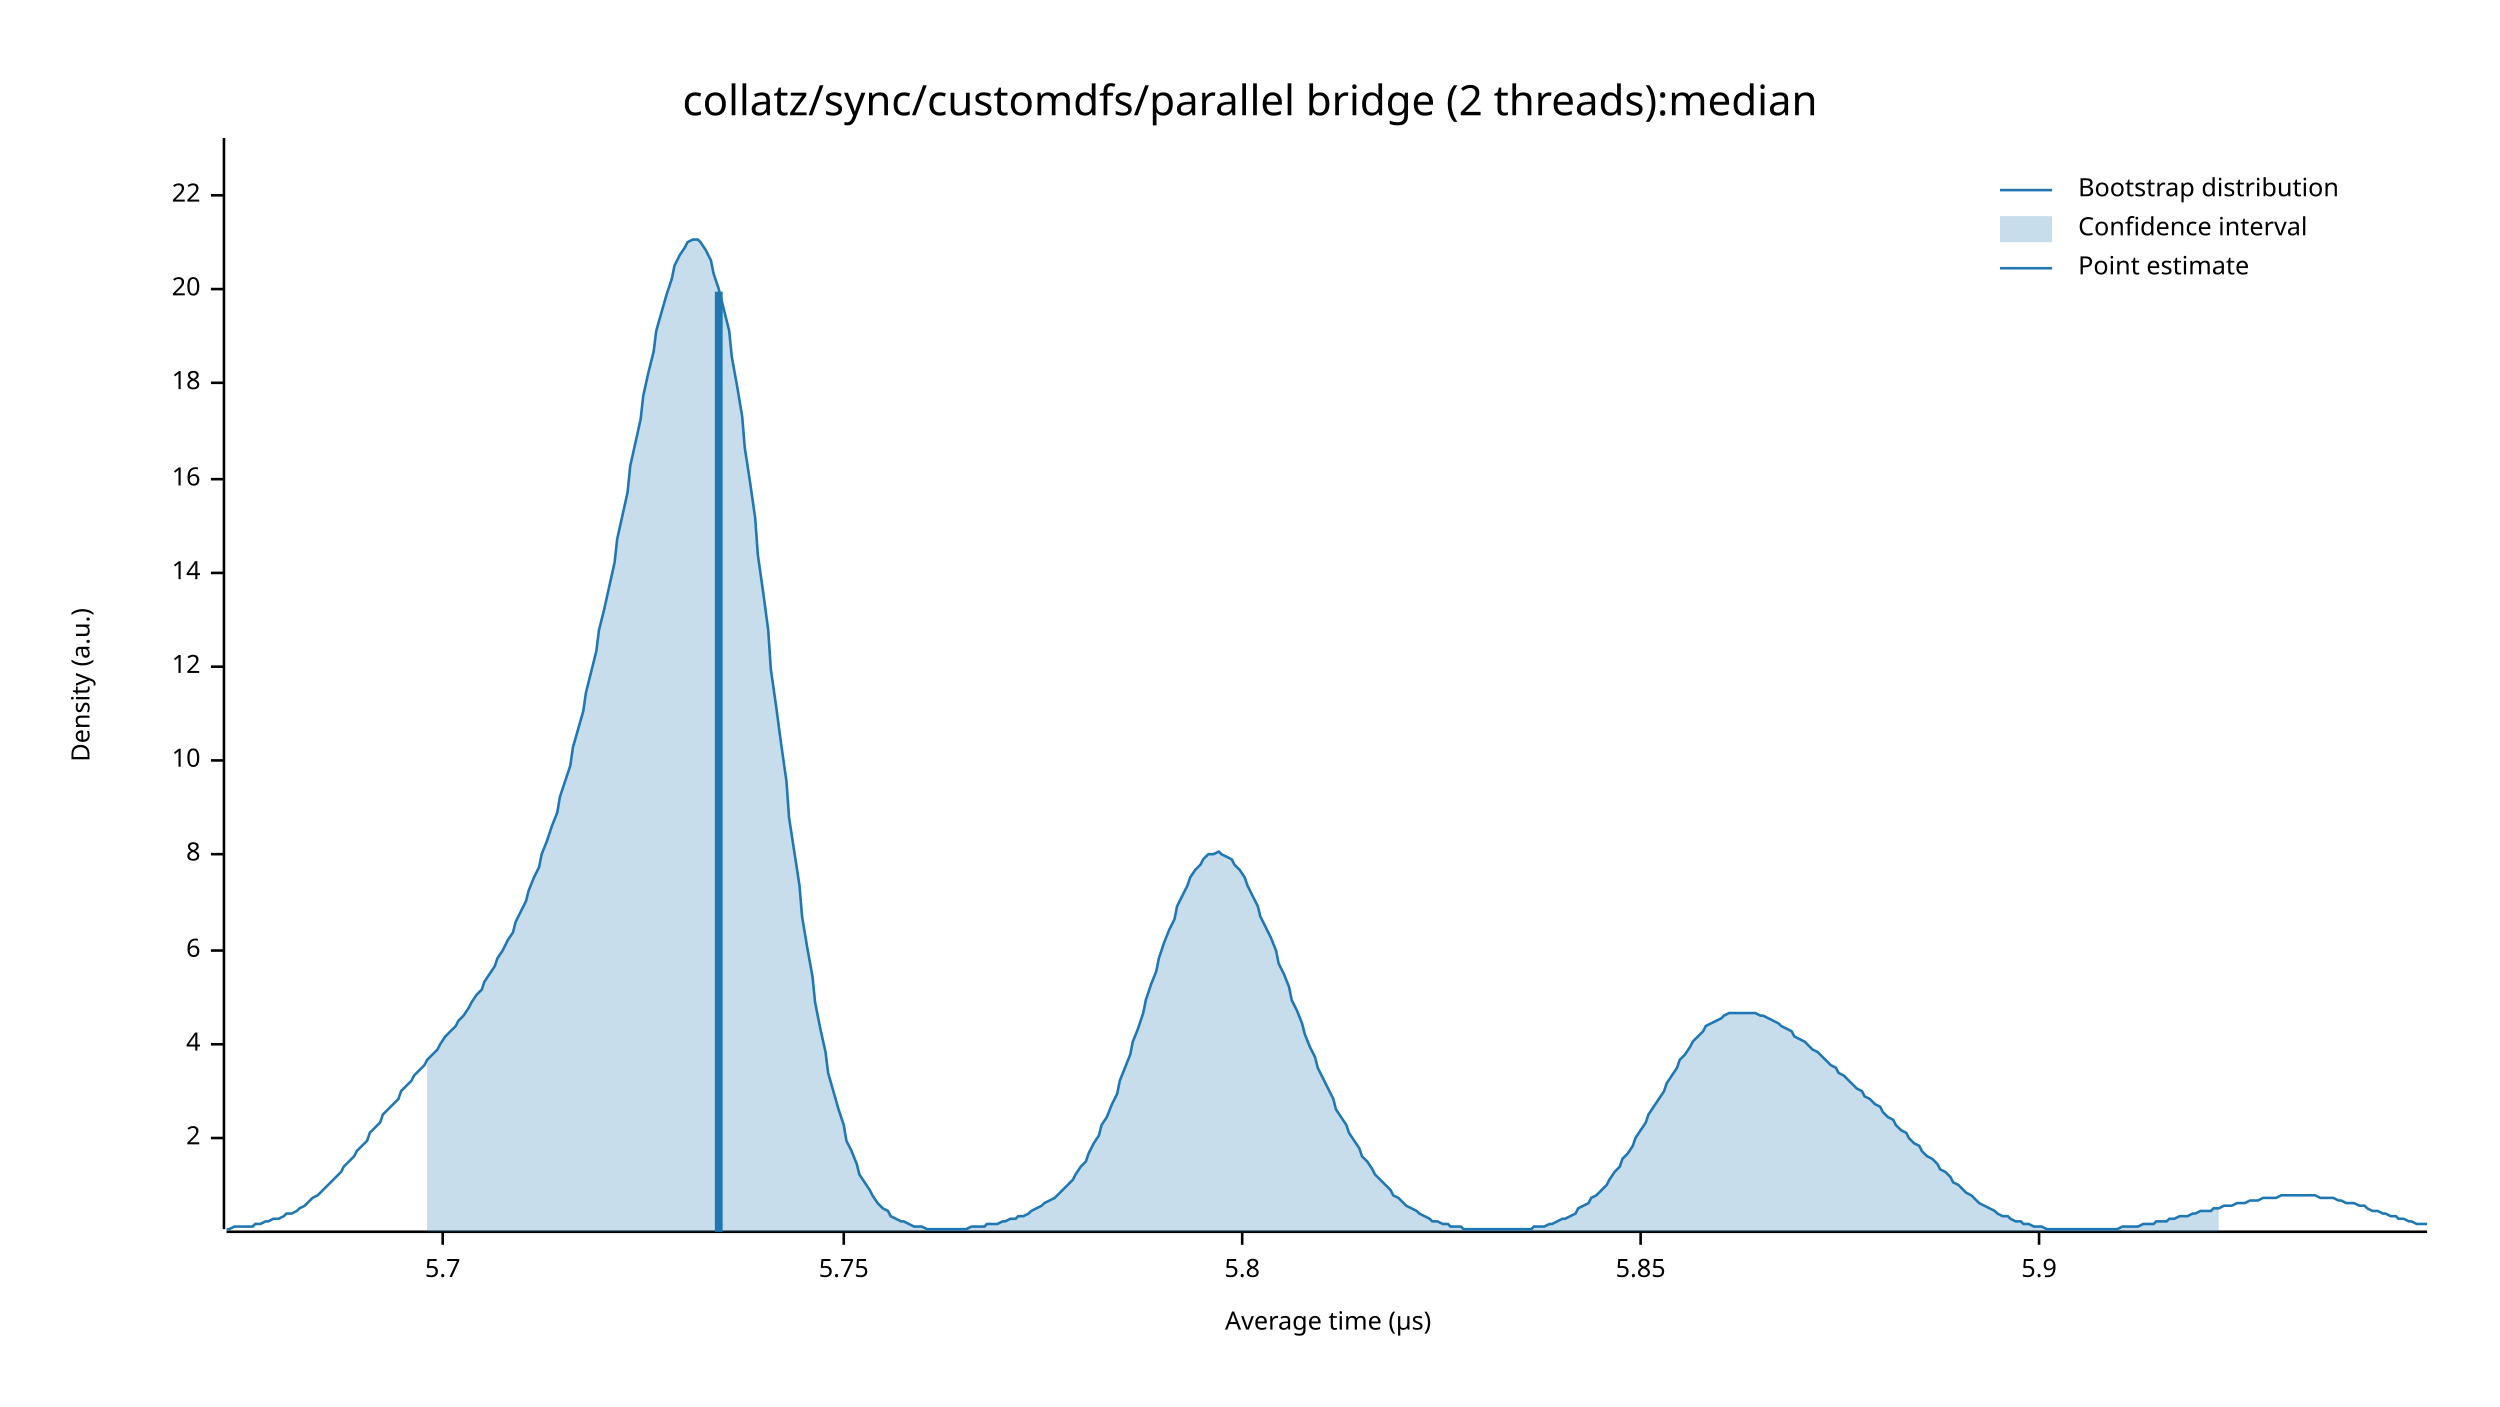
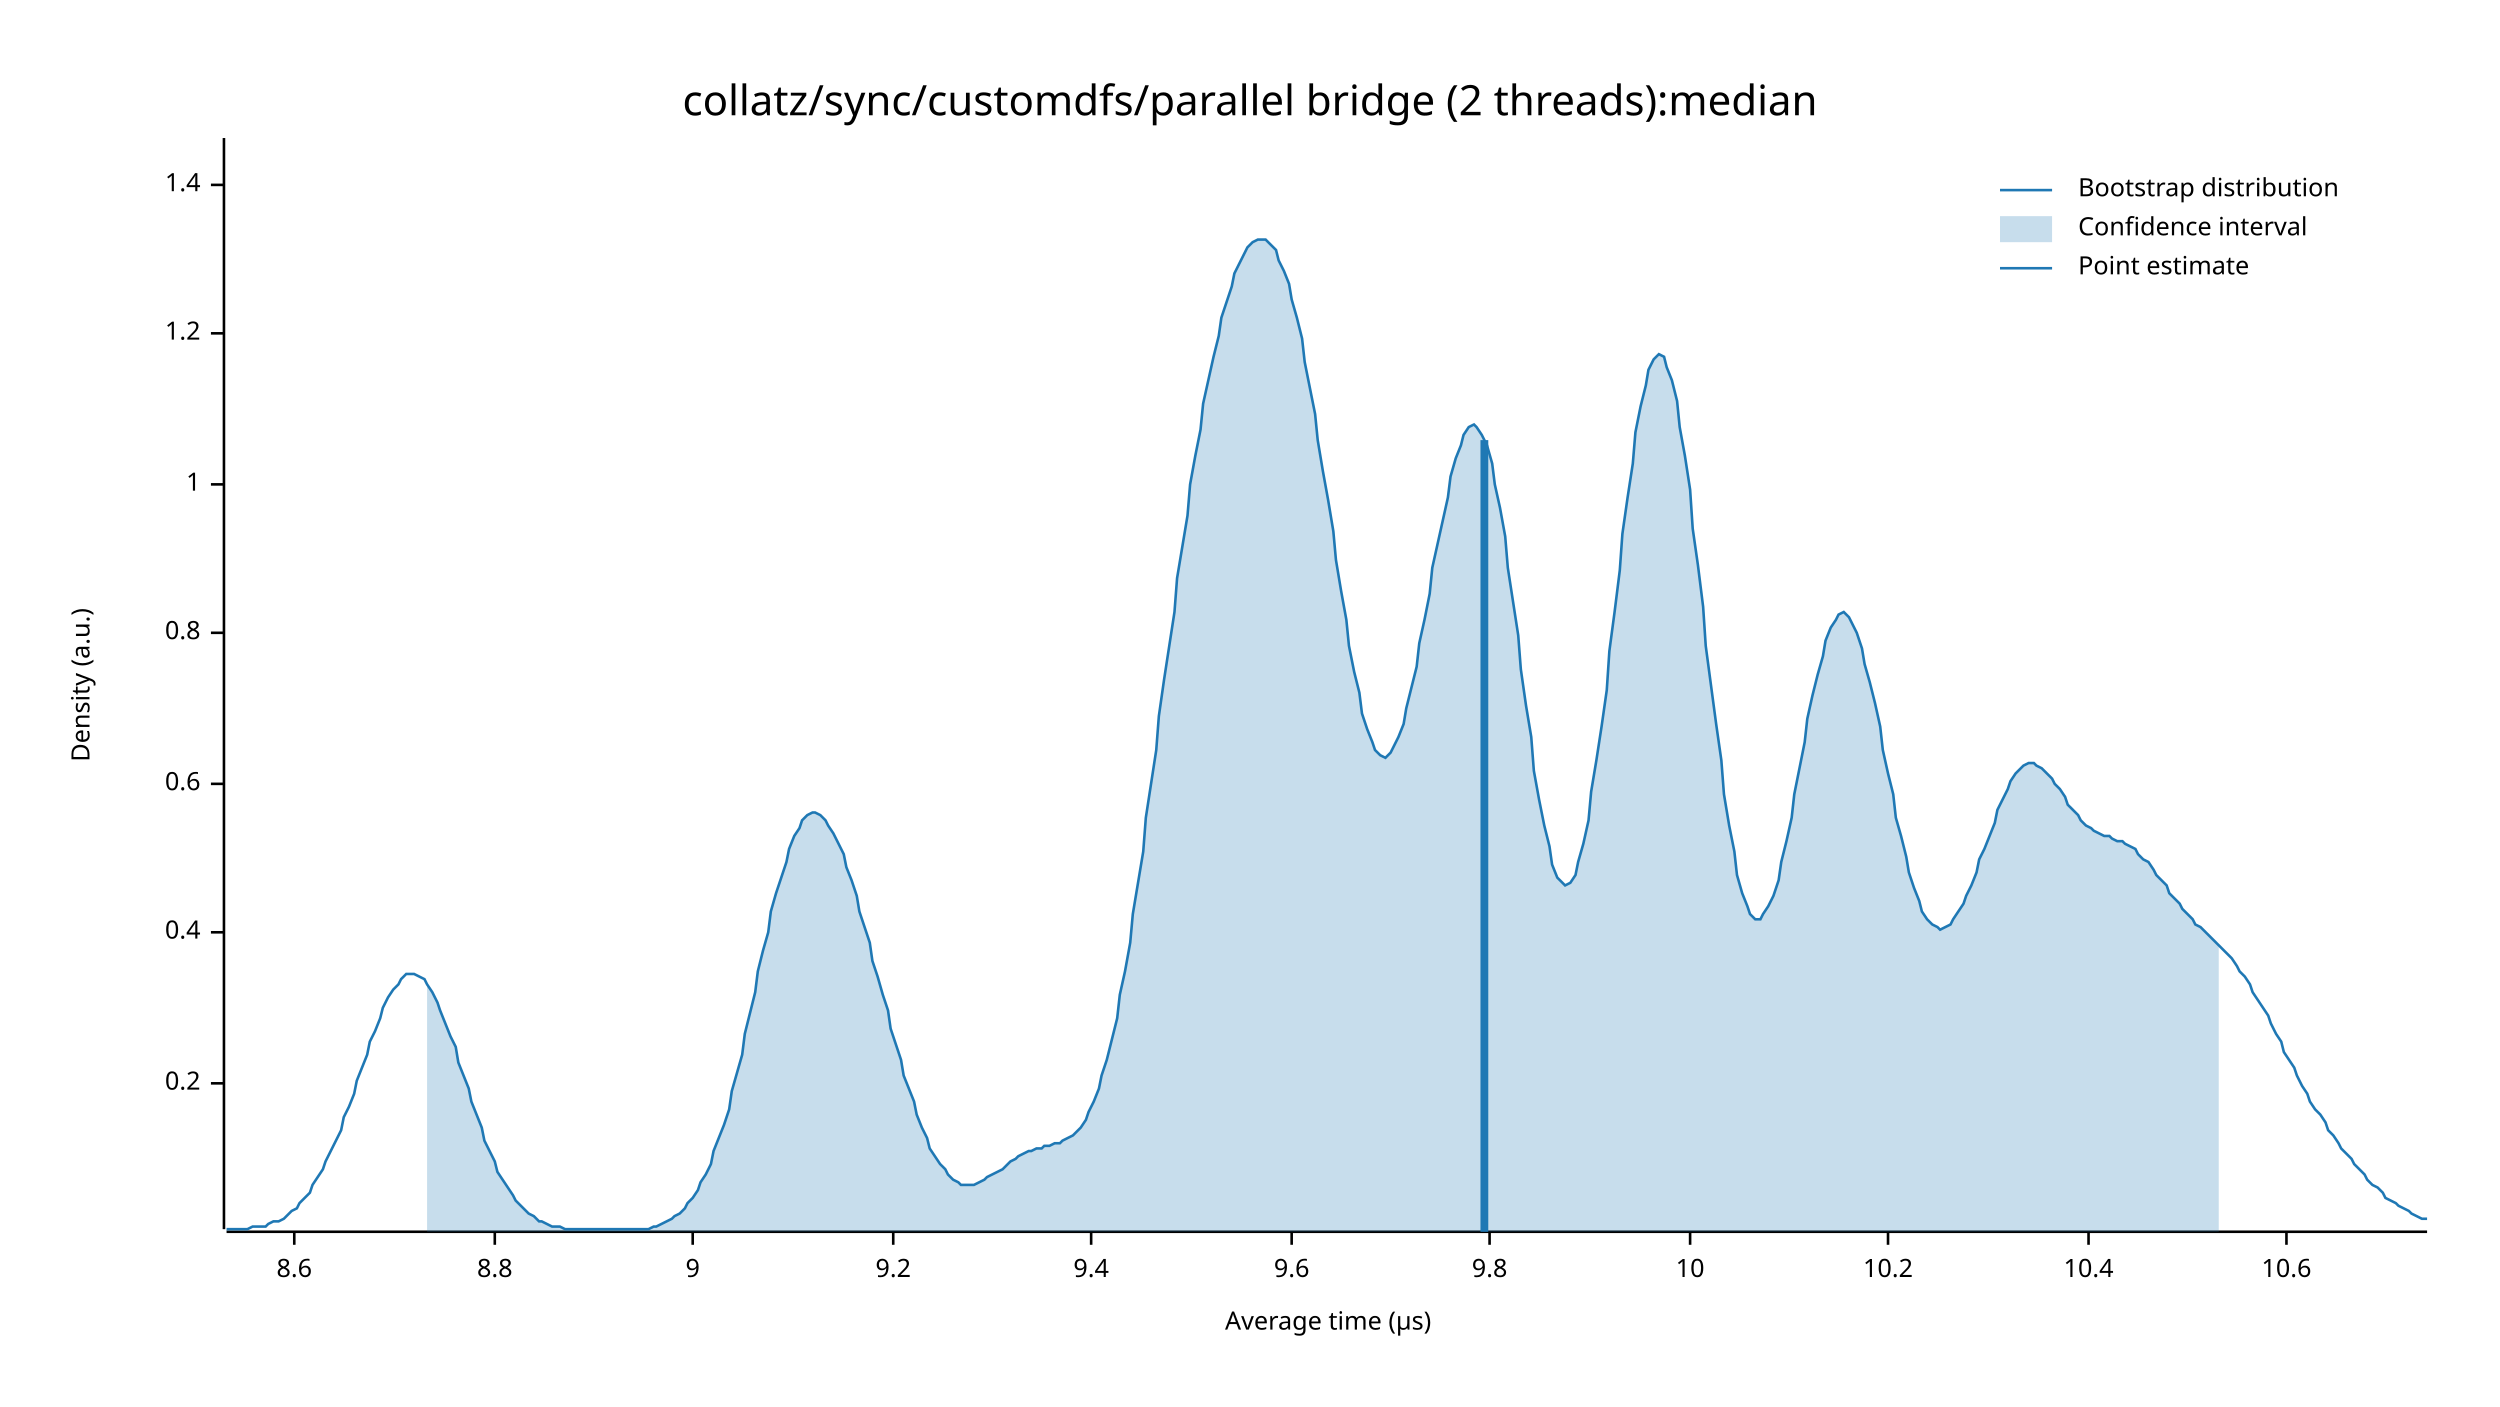
<svg xmlns="http://www.w3.org/2000/svg" width="960" height="540" viewBox="0 0 960 540">
  <text x="480" y="32" dy="0.76em" text-anchor="middle" font-family="sans-serif" font-size="16.129" opacity="1" fill="#000000">
collatz/sync/customdfs/parallel bridge (2 threads):median
</text>
  <text x="27" y="263" dy="0.76em" text-anchor="middle" font-family="sans-serif" font-size="9.677" opacity="1" fill="#000000" transform="rotate(270, 27, 263)">
Density (a.u.)
</text>
  <text x="510" y="513" dy="-0.5ex" text-anchor="middle" font-family="sans-serif" font-size="9.677" opacity="1" fill="#000000">
Average time (µs)
</text>
  <polyline fill="none" opacity="1" stroke="#000000" stroke-width="1" points="86,53 86,472 " />
-   <text x="77" y="437" dy="0.5ex" text-anchor="end" font-family="sans-serif" font-size="9.677" opacity="1" fill="#000000">
- 2
+   <text x="77" y="416" dy="0.5ex" text-anchor="end" font-family="sans-serif" font-size="9.677" opacity="1" fill="#000000">
+ 0.2
</text>
-   <polyline fill="none" opacity="1" stroke="#000000" stroke-width="1" points="81,437 86,437 " />
-   <text x="77" y="401" dy="0.5ex" text-anchor="end" font-family="sans-serif" font-size="9.677" opacity="1" fill="#000000">
- 4
+   <polyline fill="none" opacity="1" stroke="#000000" stroke-width="1" points="81,416 86,416 " />
+   <text x="77" y="358" dy="0.5ex" text-anchor="end" font-family="sans-serif" font-size="9.677" opacity="1" fill="#000000">
+ 0.4
</text>
-   <polyline fill="none" opacity="1" stroke="#000000" stroke-width="1" points="81,401 86,401 " />
-   <text x="77" y="365" dy="0.5ex" text-anchor="end" font-family="sans-serif" font-size="9.677" opacity="1" fill="#000000">
- 6
+   <polyline fill="none" opacity="1" stroke="#000000" stroke-width="1" points="81,358 86,358 " />
+   <text x="77" y="301" dy="0.5ex" text-anchor="end" font-family="sans-serif" font-size="9.677" opacity="1" fill="#000000">
+ 0.6
</text>
-   <polyline fill="none" opacity="1" stroke="#000000" stroke-width="1" points="81,365 86,365 " />
-   <text x="77" y="328" dy="0.5ex" text-anchor="end" font-family="sans-serif" font-size="9.677" opacity="1" fill="#000000">
- 8
+   <polyline fill="none" opacity="1" stroke="#000000" stroke-width="1" points="81,301 86,301 " />
+   <text x="77" y="243" dy="0.5ex" text-anchor="end" font-family="sans-serif" font-size="9.677" opacity="1" fill="#000000">
+ 0.8
</text>
-   <polyline fill="none" opacity="1" stroke="#000000" stroke-width="1" points="81,328 86,328 " />
-   <text x="77" y="292" dy="0.5ex" text-anchor="end" font-family="sans-serif" font-size="9.677" opacity="1" fill="#000000">
+   <polyline fill="none" opacity="1" stroke="#000000" stroke-width="1" points="81,243 86,243 " />
+   <text x="77" y="186" dy="0.5ex" text-anchor="end" font-family="sans-serif" font-size="9.677" opacity="1" fill="#000000">
+ 1
+ </text>
+   <polyline fill="none" opacity="1" stroke="#000000" stroke-width="1" points="81,186 86,186 " />
+   <text x="77" y="128" dy="0.5ex" text-anchor="end" font-family="sans-serif" font-size="9.677" opacity="1" fill="#000000">
+ 1.2
+ </text>
+   <polyline fill="none" opacity="1" stroke="#000000" stroke-width="1" points="81,128 86,128 " />
+   <text x="77" y="71" dy="0.5ex" text-anchor="end" font-family="sans-serif" font-size="9.677" opacity="1" fill="#000000">
+ 1.4
+ </text>
+   <polyline fill="none" opacity="1" stroke="#000000" stroke-width="1" points="81,71 86,71 " />
+   <polyline fill="none" opacity="1" stroke="#000000" stroke-width="1" points="87,473 932,473 " />
+   <text x="113" y="483" dy="0.76em" text-anchor="middle" font-family="sans-serif" font-size="9.677" opacity="1" fill="#000000">
+ 8.6
+ </text>
+   <polyline fill="none" opacity="1" stroke="#000000" stroke-width="1" points="113,473 113,478 " />
+   <text x="190" y="483" dy="0.76em" text-anchor="middle" font-family="sans-serif" font-size="9.677" opacity="1" fill="#000000">
+ 8.8
+ </text>
+   <polyline fill="none" opacity="1" stroke="#000000" stroke-width="1" points="190,473 190,478 " />
+   <text x="266" y="483" dy="0.76em" text-anchor="middle" font-family="sans-serif" font-size="9.677" opacity="1" fill="#000000">
+ 9
+ </text>
+   <polyline fill="none" opacity="1" stroke="#000000" stroke-width="1" points="266,473 266,478 " />
+   <text x="343" y="483" dy="0.76em" text-anchor="middle" font-family="sans-serif" font-size="9.677" opacity="1" fill="#000000">
+ 9.2
+ </text>
+   <polyline fill="none" opacity="1" stroke="#000000" stroke-width="1" points="343,473 343,478 " />
+   <text x="419" y="483" dy="0.76em" text-anchor="middle" font-family="sans-serif" font-size="9.677" opacity="1" fill="#000000">
+ 9.4
+ </text>
+   <polyline fill="none" opacity="1" stroke="#000000" stroke-width="1" points="419,473 419,478 " />
+   <text x="496" y="483" dy="0.76em" text-anchor="middle" font-family="sans-serif" font-size="9.677" opacity="1" fill="#000000">
+ 9.6
+ </text>
+   <polyline fill="none" opacity="1" stroke="#000000" stroke-width="1" points="496,473 496,478 " />
+   <text x="572" y="483" dy="0.76em" text-anchor="middle" font-family="sans-serif" font-size="9.677" opacity="1" fill="#000000">
+ 9.8
+ </text>
+   <polyline fill="none" opacity="1" stroke="#000000" stroke-width="1" points="572,473 572,478 " />
+   <text x="649" y="483" dy="0.76em" text-anchor="middle" font-family="sans-serif" font-size="9.677" opacity="1" fill="#000000">
10
</text>
-   <polyline fill="none" opacity="1" stroke="#000000" stroke-width="1" points="81,292 86,292 " />
-   <text x="77" y="256" dy="0.5ex" text-anchor="end" font-family="sans-serif" font-size="9.677" opacity="1" fill="#000000">
- 12
+   <polyline fill="none" opacity="1" stroke="#000000" stroke-width="1" points="649,473 649,478 " />
+   <text x="725" y="483" dy="0.76em" text-anchor="middle" font-family="sans-serif" font-size="9.677" opacity="1" fill="#000000">
+ 10.2
</text>
-   <polyline fill="none" opacity="1" stroke="#000000" stroke-width="1" points="81,256 86,256 " />
-   <text x="77" y="220" dy="0.5ex" text-anchor="end" font-family="sans-serif" font-size="9.677" opacity="1" fill="#000000">
- 14
+   <polyline fill="none" opacity="1" stroke="#000000" stroke-width="1" points="725,473 725,478 " />
+   <text x="802" y="483" dy="0.76em" text-anchor="middle" font-family="sans-serif" font-size="9.677" opacity="1" fill="#000000">
+ 10.4
</text>
-   <polyline fill="none" opacity="1" stroke="#000000" stroke-width="1" points="81,220 86,220 " />
-   <text x="77" y="184" dy="0.5ex" text-anchor="end" font-family="sans-serif" font-size="9.677" opacity="1" fill="#000000">
- 16
+   <polyline fill="none" opacity="1" stroke="#000000" stroke-width="1" points="802,473 802,478 " />
+   <text x="878" y="483" dy="0.76em" text-anchor="middle" font-family="sans-serif" font-size="9.677" opacity="1" fill="#000000">
+ 10.6
</text>
-   <polyline fill="none" opacity="1" stroke="#000000" stroke-width="1" points="81,184 86,184 " />
-   <text x="77" y="147" dy="0.5ex" text-anchor="end" font-family="sans-serif" font-size="9.677" opacity="1" fill="#000000">
- 18
- </text>
-   <polyline fill="none" opacity="1" stroke="#000000" stroke-width="1" points="81,147 86,147 " />
-   <text x="77" y="111" dy="0.5ex" text-anchor="end" font-family="sans-serif" font-size="9.677" opacity="1" fill="#000000">
- 20
- </text>
-   <polyline fill="none" opacity="1" stroke="#000000" stroke-width="1" points="81,111 86,111 " />
-   <text x="77" y="75" dy="0.5ex" text-anchor="end" font-family="sans-serif" font-size="9.677" opacity="1" fill="#000000">
- 22
- </text>
-   <polyline fill="none" opacity="1" stroke="#000000" stroke-width="1" points="81,75 86,75 " />
-   <polyline fill="none" opacity="1" stroke="#000000" stroke-width="1" points="87,473 932,473 " />
-   <text x="170" y="483" dy="0.76em" text-anchor="middle" font-family="sans-serif" font-size="9.677" opacity="1" fill="#000000">
- 5.7
- </text>
-   <polyline fill="none" opacity="1" stroke="#000000" stroke-width="1" points="170,473 170,478 " />
-   <text x="324" y="483" dy="0.76em" text-anchor="middle" font-family="sans-serif" font-size="9.677" opacity="1" fill="#000000">
- 5.75
- </text>
-   <polyline fill="none" opacity="1" stroke="#000000" stroke-width="1" points="324,473 324,478 " />
-   <text x="477" y="483" dy="0.76em" text-anchor="middle" font-family="sans-serif" font-size="9.677" opacity="1" fill="#000000">
- 5.8
- </text>
-   <polyline fill="none" opacity="1" stroke="#000000" stroke-width="1" points="477,473 477,478 " />
-   <text x="630" y="483" dy="0.76em" text-anchor="middle" font-family="sans-serif" font-size="9.677" opacity="1" fill="#000000">
- 5.85
- </text>
-   <polyline fill="none" opacity="1" stroke="#000000" stroke-width="1" points="630,473 630,478 " />
-   <text x="783" y="483" dy="0.76em" text-anchor="middle" font-family="sans-serif" font-size="9.677" opacity="1" fill="#000000">
- 5.9
- </text>
-   <polyline fill="none" opacity="1" stroke="#000000" stroke-width="1" points="783,473 783,478 " />
-   <polyline fill="none" opacity="1" stroke="#1F78B4" stroke-width="1" points="87,472 88,472 90,471 92,471 93,471 95,471 97,471 98,470 100,470 102,469 103,469 105,468 107,468 109,467 110,466 112,466 114,465 115,464 117,463 119,461 120,460 122,459 124,457 125,456 127,454 129,452 131,450 132,448 134,446 136,444 137,442 139,440 141,438 142,435 144,433 146,431 147,428 149,426 151,424 153,422 154,419 156,417 158,415 159,413 161,411 163,409 164,407 166,405 168,403 169,401 171,398 173,396 175,394 176,392 178,390 180,387 181,385 183,382 185,380 186,377 188,374 190,371 191,368 193,365 195,361 197,358 198,354 200,350 202,346 203,342 205,337 207,333 208,328 210,323 212,317 214,312 215,306 217,300 219,294 220,287 222,280 224,273 225,266 227,258 229,250 230,242 232,234 234,225 236,216 237,207 239,198 241,189 242,179 244,170 246,161 247,152 249,143 251,135 252,127 254,120 256,113 258,107 259,102 261,98 263,95 264,93 266,92 268,92 269,93 271,96 273,100 274,105 276,111 278,119 280,127 281,137 283,148 285,160 286,172 288,185 290,199 291,213 293,227 295,242 296,257 298,271 300,286 302,300 303,314 305,327 307,340 308,352 310,364 312,375 313,385 315,395 317,404 318,412 320,419 322,426 324,432 325,438 327,442 329,447 330,451 332,454 334,457 335,459 337,462 339,464 341,465 342,467 344,468 346,469 347,469 349,470 351,471 352,471 354,471 356,472 357,472 359,472 361,472 363,472 364,472 366,472 368,472 369,472 371,472 373,471 374,471 376,471 378,471 379,470 381,470 383,470 385,469 386,469 388,468 390,468 391,467 393,467 395,466 396,465 398,464 400,463 401,462 403,461 405,460 407,458 408,457 410,455 412,453 413,451 415,448 417,446 418,443 420,439 422,436 423,432 425,429 427,424 429,420 430,415 432,410 434,405 435,400 437,395 439,389 440,384 442,378 444,373 445,368 447,362 449,357 451,353 452,348 454,344 456,340 457,337 459,334 461,332 462,330 464,328 466,328 468,327 469,328 471,329 473,330 474,332 476,334 478,337 479,340 481,344 483,348 484,352 486,356 488,360 490,365 491,370 493,374 495,379 496,384 498,388 500,393 501,397 503,402 505,406 506,410 508,414 510,418 512,422 513,426 515,429 517,432 518,435 520,438 522,441 523,444 525,446 527,449 528,451 530,453 532,455 534,457 535,459 537,460 539,462 540,463 542,464 544,465 545,466 547,467 549,468 550,469 552,469 554,470 556,470 557,471 559,471 561,471 562,472 564,472 566,472 567,472 569,472 571,472 573,472 574,472 576,472 578,472 579,472 581,472 583,472 584,472 586,472 588,472 589,471 591,471 593,471 595,470 596,470 598,469 600,468 601,468 603,467 605,466 606,464 608,463 610,462 611,460 613,459 615,457 617,455 618,453 620,450 622,448 623,445 625,443 627,440 628,437 630,434 632,431 633,428 635,425 637,422 639,419 640,416 642,413 644,410 645,407 647,405 649,402 650,400 652,398 654,396 655,394 657,393 659,392 661,391 662,390 664,389 666,389 667,389 669,389 671,389 672,389 674,389 676,390 677,390 679,391 681,392 683,393 684,394 686,395 688,396 689,398 691,399 693,400 694,401 696,403 698,404 700,406 701,407 703,409 705,410 706,412 708,413 710,415 711,416 713,418 715,419 716,421 718,422 720,424 722,425 723,427 725,429 727,430 728,432 730,434 732,435 733,437 735,439 737,440 738,442 740,444 742,445 744,447 745,449 747,450 749,452 750,454 752,455 754,457 755,458 757,459 759,461 760,462 762,463 764,464 766,465 767,466 769,467 771,467 772,468 774,469 776,469 777,470 779,470 781,471 782,471 784,471 786,472 788,472 789,472 791,472 793,472 794,472 796,472 798,472 799,472 801,472 803,472 804,472 806,472 808,472 810,472 811,472 813,472 815,471 816,471 818,471 820,471 821,471 823,470 825,470 827,470 828,469 830,469 832,469 833,468 835,468 837,467 838,467 840,467 842,466 843,466 845,465 847,465 849,465 850,464 852,464 854,463 855,463 857,463 859,462 860,462 862,462 864,461 865,461 867,461 869,460 871,460 872,460 874,460 876,459 877,459 879,459 881,459 882,459 884,459 886,459 887,459 889,459 891,460 893,460 894,460 896,460 898,461 899,461 901,462 903,462 904,462 906,463 908,463 909,464 911,465 913,465 915,466 916,466 918,467 920,467 921,468 923,468 925,469 926,469 928,470 930,470 932,470 " />
-   <polygon opacity="0.25" fill="#1F78B4" points="164,407 166,405 168,403 169,401 171,398 173,396 175,394 176,392 178,390 180,387 181,385 183,382 185,380 186,377 188,374 190,371 191,368 193,365 195,361 197,358 198,354 200,350 202,346 203,342 205,337 207,333 208,328 210,323 212,317 214,312 215,306 217,300 219,294 220,287 222,280 224,273 225,266 227,258 229,250 230,242 232,234 234,225 236,216 237,207 239,198 241,189 242,179 244,170 246,161 247,152 249,143 251,135 252,127 254,120 256,113 258,107 259,102 261,98 263,95 264,93 266,92 268,92 269,93 271,96 273,100 274,105 276,111 278,119 280,127 281,137 283,148 285,160 286,172 288,185 290,199 291,213 293,227 295,242 296,257 298,271 300,286 302,300 303,314 305,327 307,340 308,352 310,364 312,375 313,385 315,395 317,404 318,412 320,419 322,426 324,432 325,438 327,442 329,447 330,451 332,454 334,457 335,459 337,462 339,464 341,465 342,467 344,468 346,469 347,469 349,470 351,471 352,471 354,471 356,472 357,472 359,472 361,472 363,472 364,472 366,472 368,472 369,472 371,472 373,471 374,471 376,471 378,471 379,470 381,470 383,470 385,469 386,469 388,468 390,468 391,467 393,467 395,466 396,465 398,464 400,463 401,462 403,461 405,460 407,458 408,457 410,455 412,453 413,451 415,448 417,446 418,443 420,439 422,436 423,432 425,429 427,424 429,420 430,415 432,410 434,405 435,400 437,395 439,389 440,384 442,378 444,373 445,368 447,362 449,357 451,353 452,348 454,344 456,340 457,337 459,334 461,332 462,330 464,328 466,328 468,327 469,328 471,329 473,330 474,332 476,334 478,337 479,340 481,344 483,348 484,352 486,356 488,360 490,365 491,370 493,374 495,379 496,384 498,388 500,393 501,397 503,402 505,406 506,410 508,414 510,418 512,422 513,426 515,429 517,432 518,435 520,438 522,441 523,444 525,446 527,449 528,451 530,453 532,455 534,457 535,459 537,460 539,462 540,463 542,464 544,465 545,466 547,467 549,468 550,469 552,469 554,470 556,470 557,471 559,471 561,471 562,472 564,472 566,472 567,472 569,472 571,472 573,472 574,472 576,472 578,472 579,472 581,472 583,472 584,472 586,472 588,472 589,471 591,471 593,471 595,470 596,470 598,469 600,468 601,468 603,467 605,466 606,464 608,463 610,462 611,460 613,459 615,457 617,455 618,453 620,450 622,448 623,445 625,443 627,440 628,437 630,434 632,431 633,428 635,425 637,422 639,419 640,416 642,413 644,410 645,407 647,405 649,402 650,400 652,398 654,396 655,394 657,393 659,392 661,391 662,390 664,389 666,389 667,389 669,389 671,389 672,389 674,389 676,390 677,390 679,391 681,392 683,393 684,394 686,395 688,396 689,398 691,399 693,400 694,401 696,403 698,404 700,406 701,407 703,409 705,410 706,412 708,413 710,415 711,416 713,418 715,419 716,421 718,422 720,424 722,425 723,427 725,429 727,430 728,432 730,434 732,435 733,437 735,439 737,440 738,442 740,444 742,445 744,447 745,449 747,450 749,452 750,454 752,455 754,457 755,458 757,459 759,461 760,462 762,463 764,464 766,465 767,466 769,467 771,467 772,468 774,469 776,469 777,470 779,470 781,471 782,471 784,471 786,472 788,472 789,472 791,472 793,472 794,472 796,472 798,472 799,472 801,472 803,472 804,472 806,472 808,472 810,472 811,472 813,472 815,471 816,471 818,471 820,471 821,471 823,470 825,470 827,470 828,469 830,469 832,469 833,468 835,468 837,467 838,467 840,467 842,466 843,466 845,465 847,465 849,465 850,464 852,464 852,473 164,473 " />
-   <polyline fill="none" opacity="1" stroke="#1F78B4" stroke-width="3" points="276,473 276,112 " />
+   <polyline fill="none" opacity="1" stroke="#000000" stroke-width="1" points="878,473 878,478 " />
+   <polyline fill="none" opacity="1" stroke="#1F78B4" stroke-width="1" points="87,472 88,472 90,472 92,472 93,472 95,472 97,471 98,471 100,471 102,471 103,470 105,469 107,469 109,468 110,467 112,465 114,464 115,462 117,460 119,458 120,455 122,452 124,449 125,446 127,442 129,438 131,434 132,429 134,425 136,420 137,415 139,410 141,405 142,400 144,396 146,391 147,387 149,383 151,380 153,378 154,376 156,374 158,374 159,374 161,375 163,376 164,378 166,381 168,385 169,388 171,393 173,398 175,402 176,408 178,413 180,418 181,423 183,428 185,433 186,438 188,442 190,446 191,450 193,453 195,456 197,459 198,461 200,463 202,465 203,466 205,467 207,469 208,469 210,470 212,471 214,471 215,471 217,472 219,472 220,472 222,472 224,472 225,472 227,472 229,472 230,472 232,472 234,472 236,472 237,472 239,472 241,472 242,472 244,472 246,472 247,472 249,472 251,471 252,471 254,470 256,469 258,468 259,467 261,466 263,464 264,462 266,460 268,457 269,454 271,451 273,447 274,442 276,437 278,432 280,426 281,419 283,412 285,405 286,397 288,389 290,381 291,373 293,365 295,358 296,350 298,343 300,337 302,331 303,326 305,321 307,318 308,315 310,313 312,312 313,312 315,313 317,315 318,317 320,320 322,324 324,328 325,333 327,338 329,344 330,350 332,356 334,362 335,369 337,375 339,382 341,388 342,395 344,401 346,407 347,413 349,418 351,423 352,428 354,433 356,437 357,441 359,444 361,447 363,449 364,451 366,453 368,454 369,455 371,455 373,455 374,455 376,454 378,453 379,452 381,451 383,450 385,449 386,448 388,446 390,445 391,444 393,443 395,442 396,442 398,441 400,441 401,440 403,440 405,439 407,439 408,438 410,437 412,436 413,435 415,433 417,430 418,427 420,423 422,418 423,413 425,407 427,399 429,391 430,382 432,373 434,362 435,351 437,339 439,327 440,314 442,301 444,288 445,275 447,261 449,248 451,235 452,222 454,210 456,198 457,186 459,175 461,165 462,155 464,146 466,137 468,129 469,122 471,116 473,110 474,105 476,101 478,97 479,95 481,93 483,92 484,92 486,92 488,94 490,96 491,100 493,104 495,109 496,115 498,122 500,130 501,139 503,149 505,159 506,169 508,181 510,192 512,204 513,215 515,227 517,238 518,248 520,258 522,266 523,274 525,280 527,285 528,288 530,290 532,291 534,289 535,287 537,283 539,278 540,272 542,264 544,256 545,247 547,238 549,228 550,218 552,209 554,200 556,191 557,183 559,176 561,171 562,167 564,164 566,163 567,164 569,167 571,171 573,178 574,186 576,195 578,206 579,218 581,231 583,244 584,257 586,271 588,283 589,296 591,307 593,317 595,325 596,332 598,337 600,339 601,340 603,339 605,336 606,331 608,324 610,315 611,304 613,292 615,279 617,265 618,250 620,235 622,219 623,205 625,191 627,178 628,166 630,156 632,148 633,142 635,138 637,136 639,137 640,141 642,146 644,154 645,164 647,175 649,188 650,203 652,217 654,233 655,248 657,263 659,278 661,292 662,305 664,317 666,327 667,336 669,343 671,348 672,351 674,353 676,353 677,351 679,348 681,344 683,338 684,331 686,323 688,314 689,305 691,295 693,285 694,276 696,267 698,259 700,252 701,246 703,241 705,238 706,236 708,235 710,237 711,239 713,243 715,249 716,255 718,262 720,270 722,279 723,288 725,297 727,305 728,314 730,321 732,329 733,335 735,341 737,346 738,350 740,353 742,355 744,356 745,357 747,356 749,355 750,353 752,350 754,347 755,344 757,340 759,335 760,330 762,326 764,321 766,316 767,311 769,307 771,303 772,300 774,297 776,295 777,294 779,293 781,293 782,294 784,295 786,297 788,299 789,301 791,303 793,306 794,309 796,311 798,313 799,315 801,317 803,318 804,319 806,320 808,321 810,321 811,322 813,323 815,323 816,324 818,325 820,326 821,328 823,330 825,331 827,334 828,336 830,338 832,340 833,343 835,345 837,347 838,349 840,351 842,353 843,355 845,356 847,358 849,360 850,361 852,363 854,365 855,366 857,368 859,371 860,373 862,375 864,378 865,381 867,384 869,387 871,390 872,393 874,397 876,400 877,404 879,407 881,410 882,413 884,417 886,420 887,423 889,426 891,428 893,431 894,434 896,436 898,439 899,441 901,443 903,445 904,447 906,449 908,451 909,453 911,455 913,456 915,458 916,460 918,461 920,462 921,463 923,464 925,465 926,466 928,467 930,468 932,468 " />
+   <polygon opacity="0.25" fill="#1F78B4" points="164,378 166,381 168,385 169,388 171,393 173,398 175,402 176,408 178,413 180,418 181,423 183,428 185,433 186,438 188,442 190,446 191,450 193,453 195,456 197,459 198,461 200,463 202,465 203,466 205,467 207,469 208,469 210,470 212,471 214,471 215,471 217,472 219,472 220,472 222,472 224,472 225,472 227,472 229,472 230,472 232,472 234,472 236,472 237,472 239,472 241,472 242,472 244,472 246,472 247,472 249,472 251,471 252,471 254,470 256,469 258,468 259,467 261,466 263,464 264,462 266,460 268,457 269,454 271,451 273,447 274,442 276,437 278,432 280,426 281,419 283,412 285,405 286,397 288,389 290,381 291,373 293,365 295,358 296,350 298,343 300,337 302,331 303,326 305,321 307,318 308,315 310,313 312,312 313,312 315,313 317,315 318,317 320,320 322,324 324,328 325,333 327,338 329,344 330,350 332,356 334,362 335,369 337,375 339,382 341,388 342,395 344,401 346,407 347,413 349,418 351,423 352,428 354,433 356,437 357,441 359,444 361,447 363,449 364,451 366,453 368,454 369,455 371,455 373,455 374,455 376,454 378,453 379,452 381,451 383,450 385,449 386,448 388,446 390,445 391,444 393,443 395,442 396,442 398,441 400,441 401,440 403,440 405,439 407,439 408,438 410,437 412,436 413,435 415,433 417,430 418,427 420,423 422,418 423,413 425,407 427,399 429,391 430,382 432,373 434,362 435,351 437,339 439,327 440,314 442,301 444,288 445,275 447,261 449,248 451,235 452,222 454,210 456,198 457,186 459,175 461,165 462,155 464,146 466,137 468,129 469,122 471,116 473,110 474,105 476,101 478,97 479,95 481,93 483,92 484,92 486,92 488,94 490,96 491,100 493,104 495,109 496,115 498,122 500,130 501,139 503,149 505,159 506,169 508,181 510,192 512,204 513,215 515,227 517,238 518,248 520,258 522,266 523,274 525,280 527,285 528,288 530,290 532,291 534,289 535,287 537,283 539,278 540,272 542,264 544,256 545,247 547,238 549,228 550,218 552,209 554,200 556,191 557,183 559,176 561,171 562,167 564,164 566,163 567,164 569,167 571,171 573,178 574,186 576,195 578,206 579,218 581,231 583,244 584,257 586,271 588,283 589,296 591,307 593,317 595,325 596,332 598,337 600,339 601,340 603,339 605,336 606,331 608,324 610,315 611,304 613,292 615,279 617,265 618,250 620,235 622,219 623,205 625,191 627,178 628,166 630,156 632,148 633,142 635,138 637,136 639,137 640,141 642,146 644,154 645,164 647,175 649,188 650,203 652,217 654,233 655,248 657,263 659,278 661,292 662,305 664,317 666,327 667,336 669,343 671,348 672,351 674,353 676,353 677,351 679,348 681,344 683,338 684,331 686,323 688,314 689,305 691,295 693,285 694,276 696,267 698,259 700,252 701,246 703,241 705,238 706,236 708,235 710,237 711,239 713,243 715,249 716,255 718,262 720,270 722,279 723,288 725,297 727,305 728,314 730,321 732,329 733,335 735,341 737,346 738,350 740,353 742,355 744,356 745,357 747,356 749,355 750,353 752,350 754,347 755,344 757,340 759,335 760,330 762,326 764,321 766,316 767,311 769,307 771,303 772,300 774,297 776,295 777,294 779,293 781,293 782,294 784,295 786,297 788,299 789,301 791,303 793,306 794,309 796,311 798,313 799,315 801,317 803,318 804,319 806,320 808,321 810,321 811,322 813,323 815,323 816,324 818,325 820,326 821,328 823,330 825,331 827,334 828,336 830,338 832,340 833,343 835,345 837,347 838,349 840,351 842,353 843,355 845,356 847,358 849,360 850,361 852,363 852,473 164,473 " />
+   <polyline fill="none" opacity="1" stroke="#1F78B4" stroke-width="3" points="570,473 570,169 " />
  <text x="798" y="68" dy="0.76em" text-anchor="start" font-family="sans-serif" font-size="9.677" opacity="1" fill="#000000">
Bootstrap distribution
</text>
  <text x="798" y="83" dy="0.76em" text-anchor="start" font-family="sans-serif" font-size="9.677" opacity="1" fill="#000000">
Confidence interval
</text>
  <text x="798" y="98" dy="0.76em" text-anchor="start" font-family="sans-serif" font-size="9.677" opacity="1" fill="#000000">
Point estimate
</text>
  <polyline fill="none" opacity="1" stroke="#1F78B4" stroke-width="1" points="768,73 788,73 " />
  <rect x="768" y="83" width="20" height="10" opacity="0.25" fill="#1F78B4" stroke="none" />
  <polyline fill="none" opacity="1" stroke="#1F78B4" stroke-width="1" points="768,103 788,103 " />
</svg>
